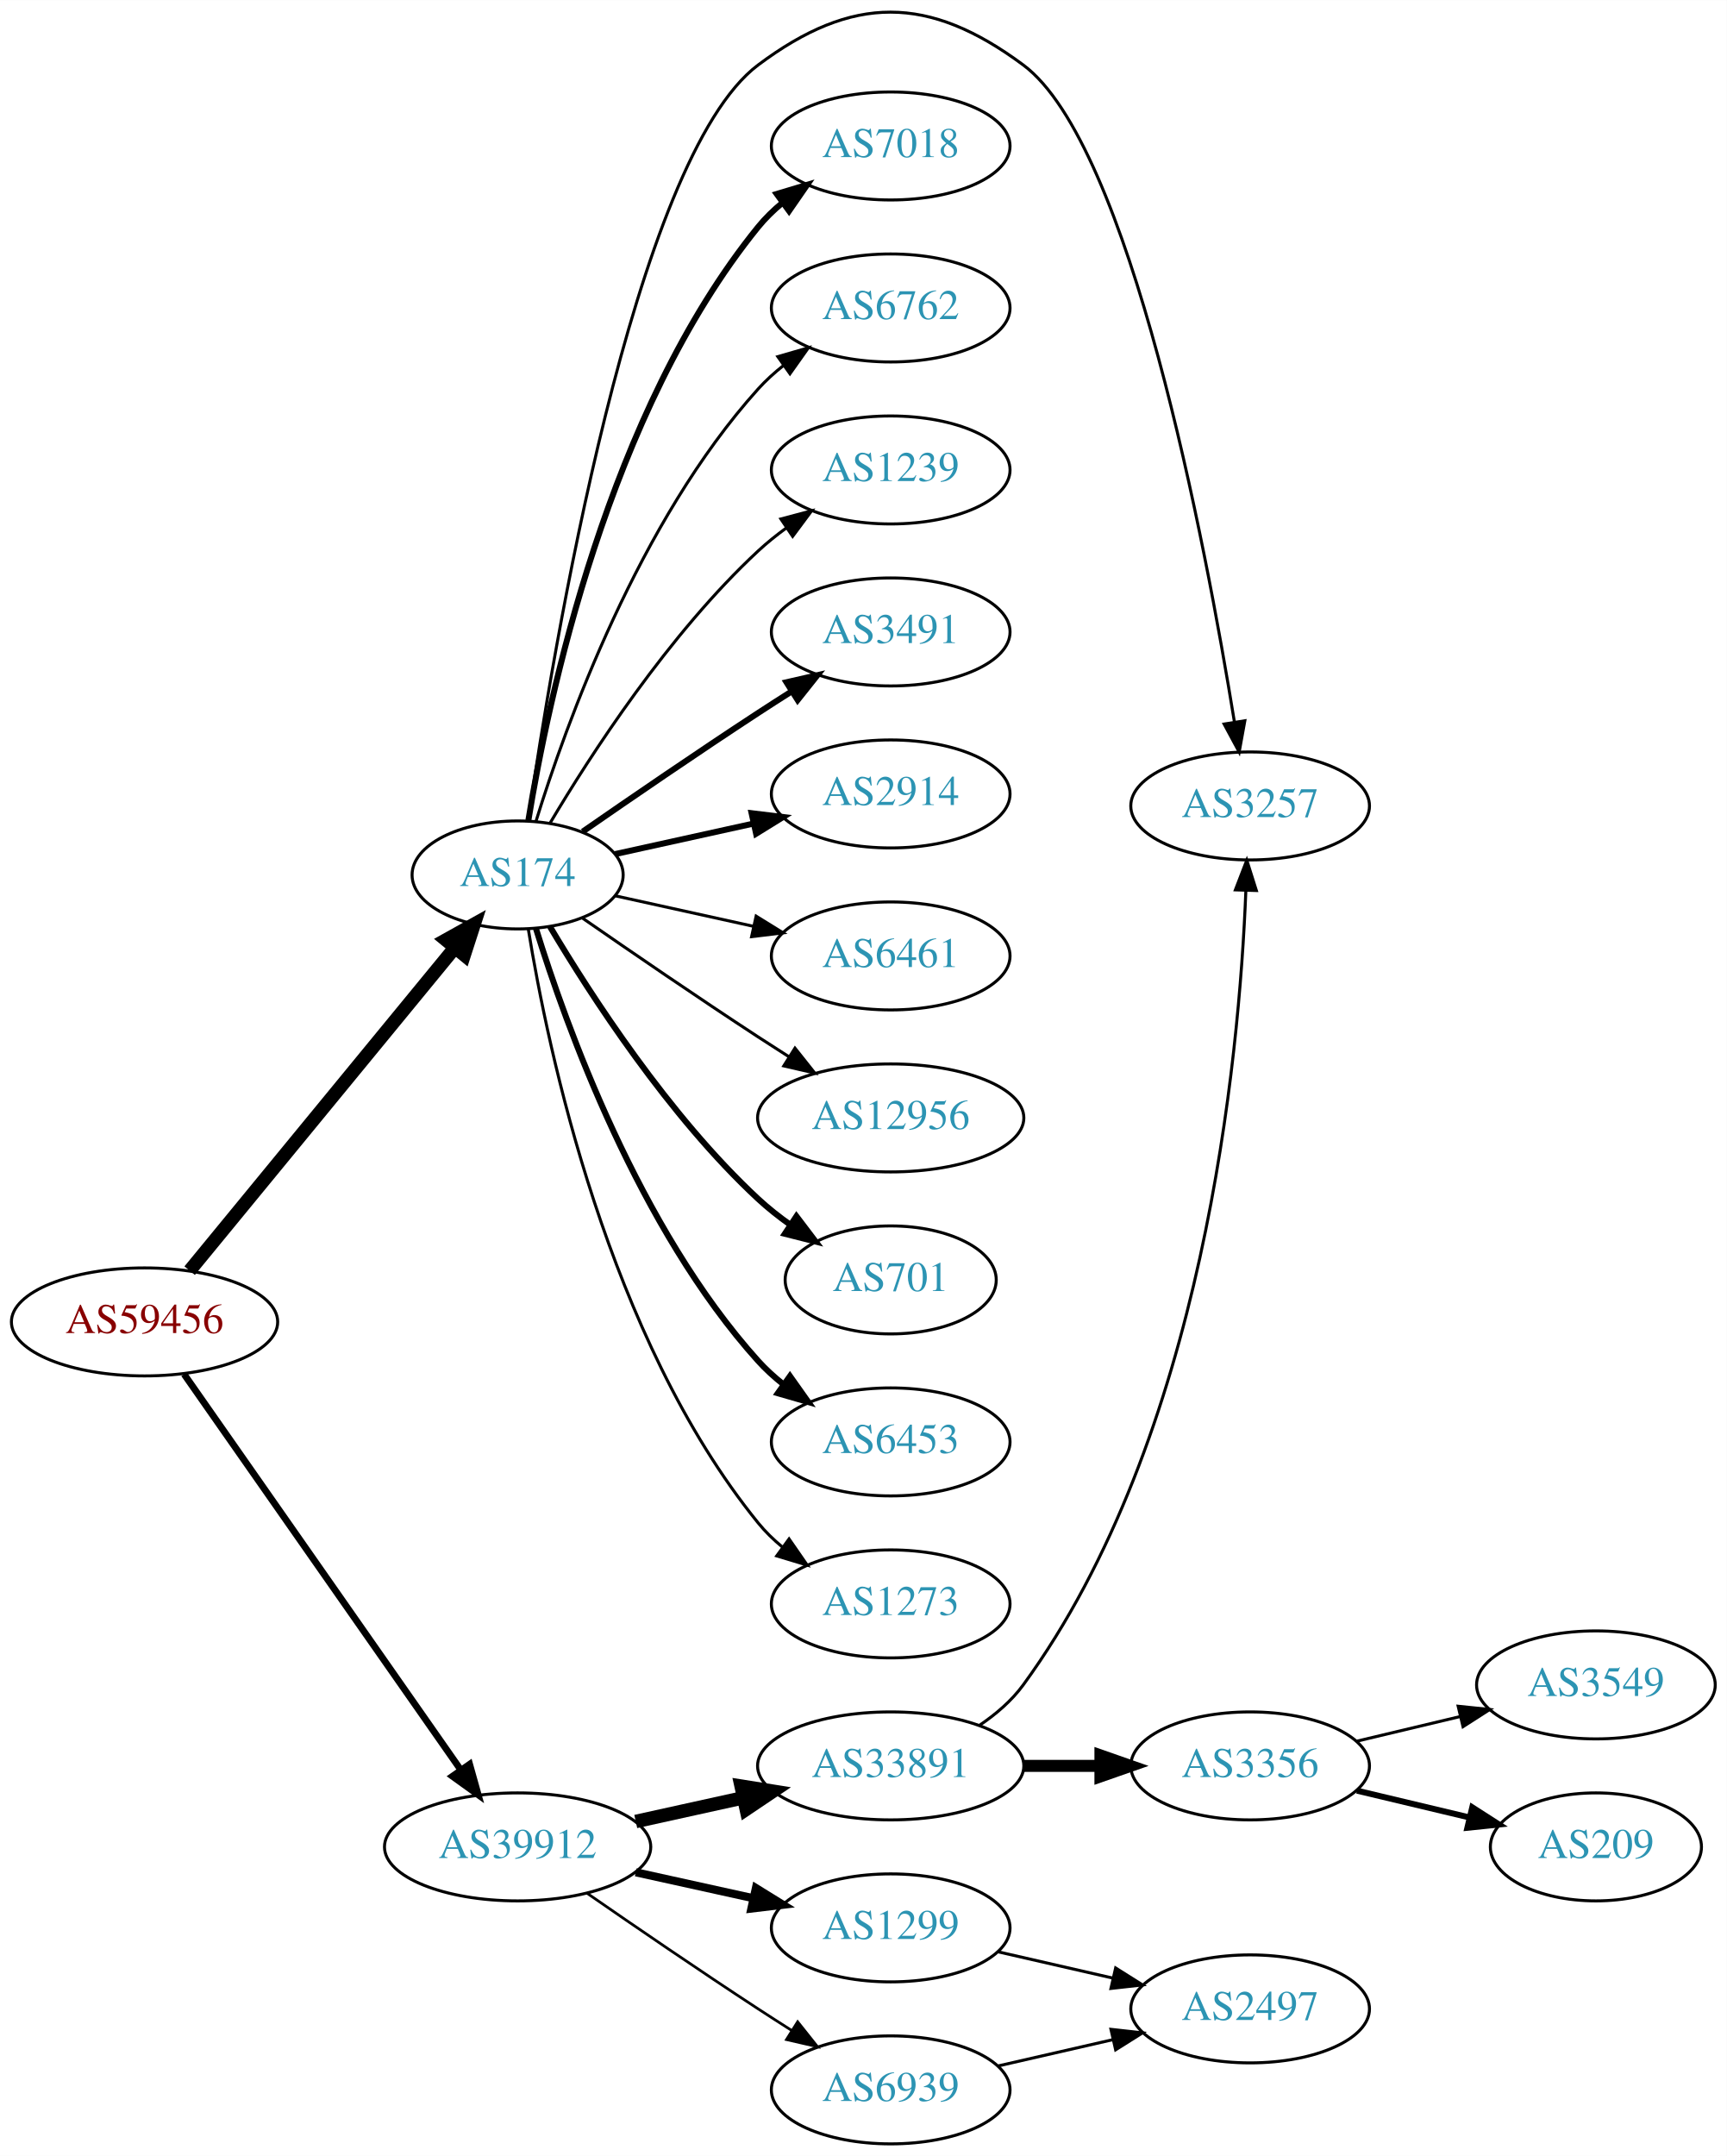
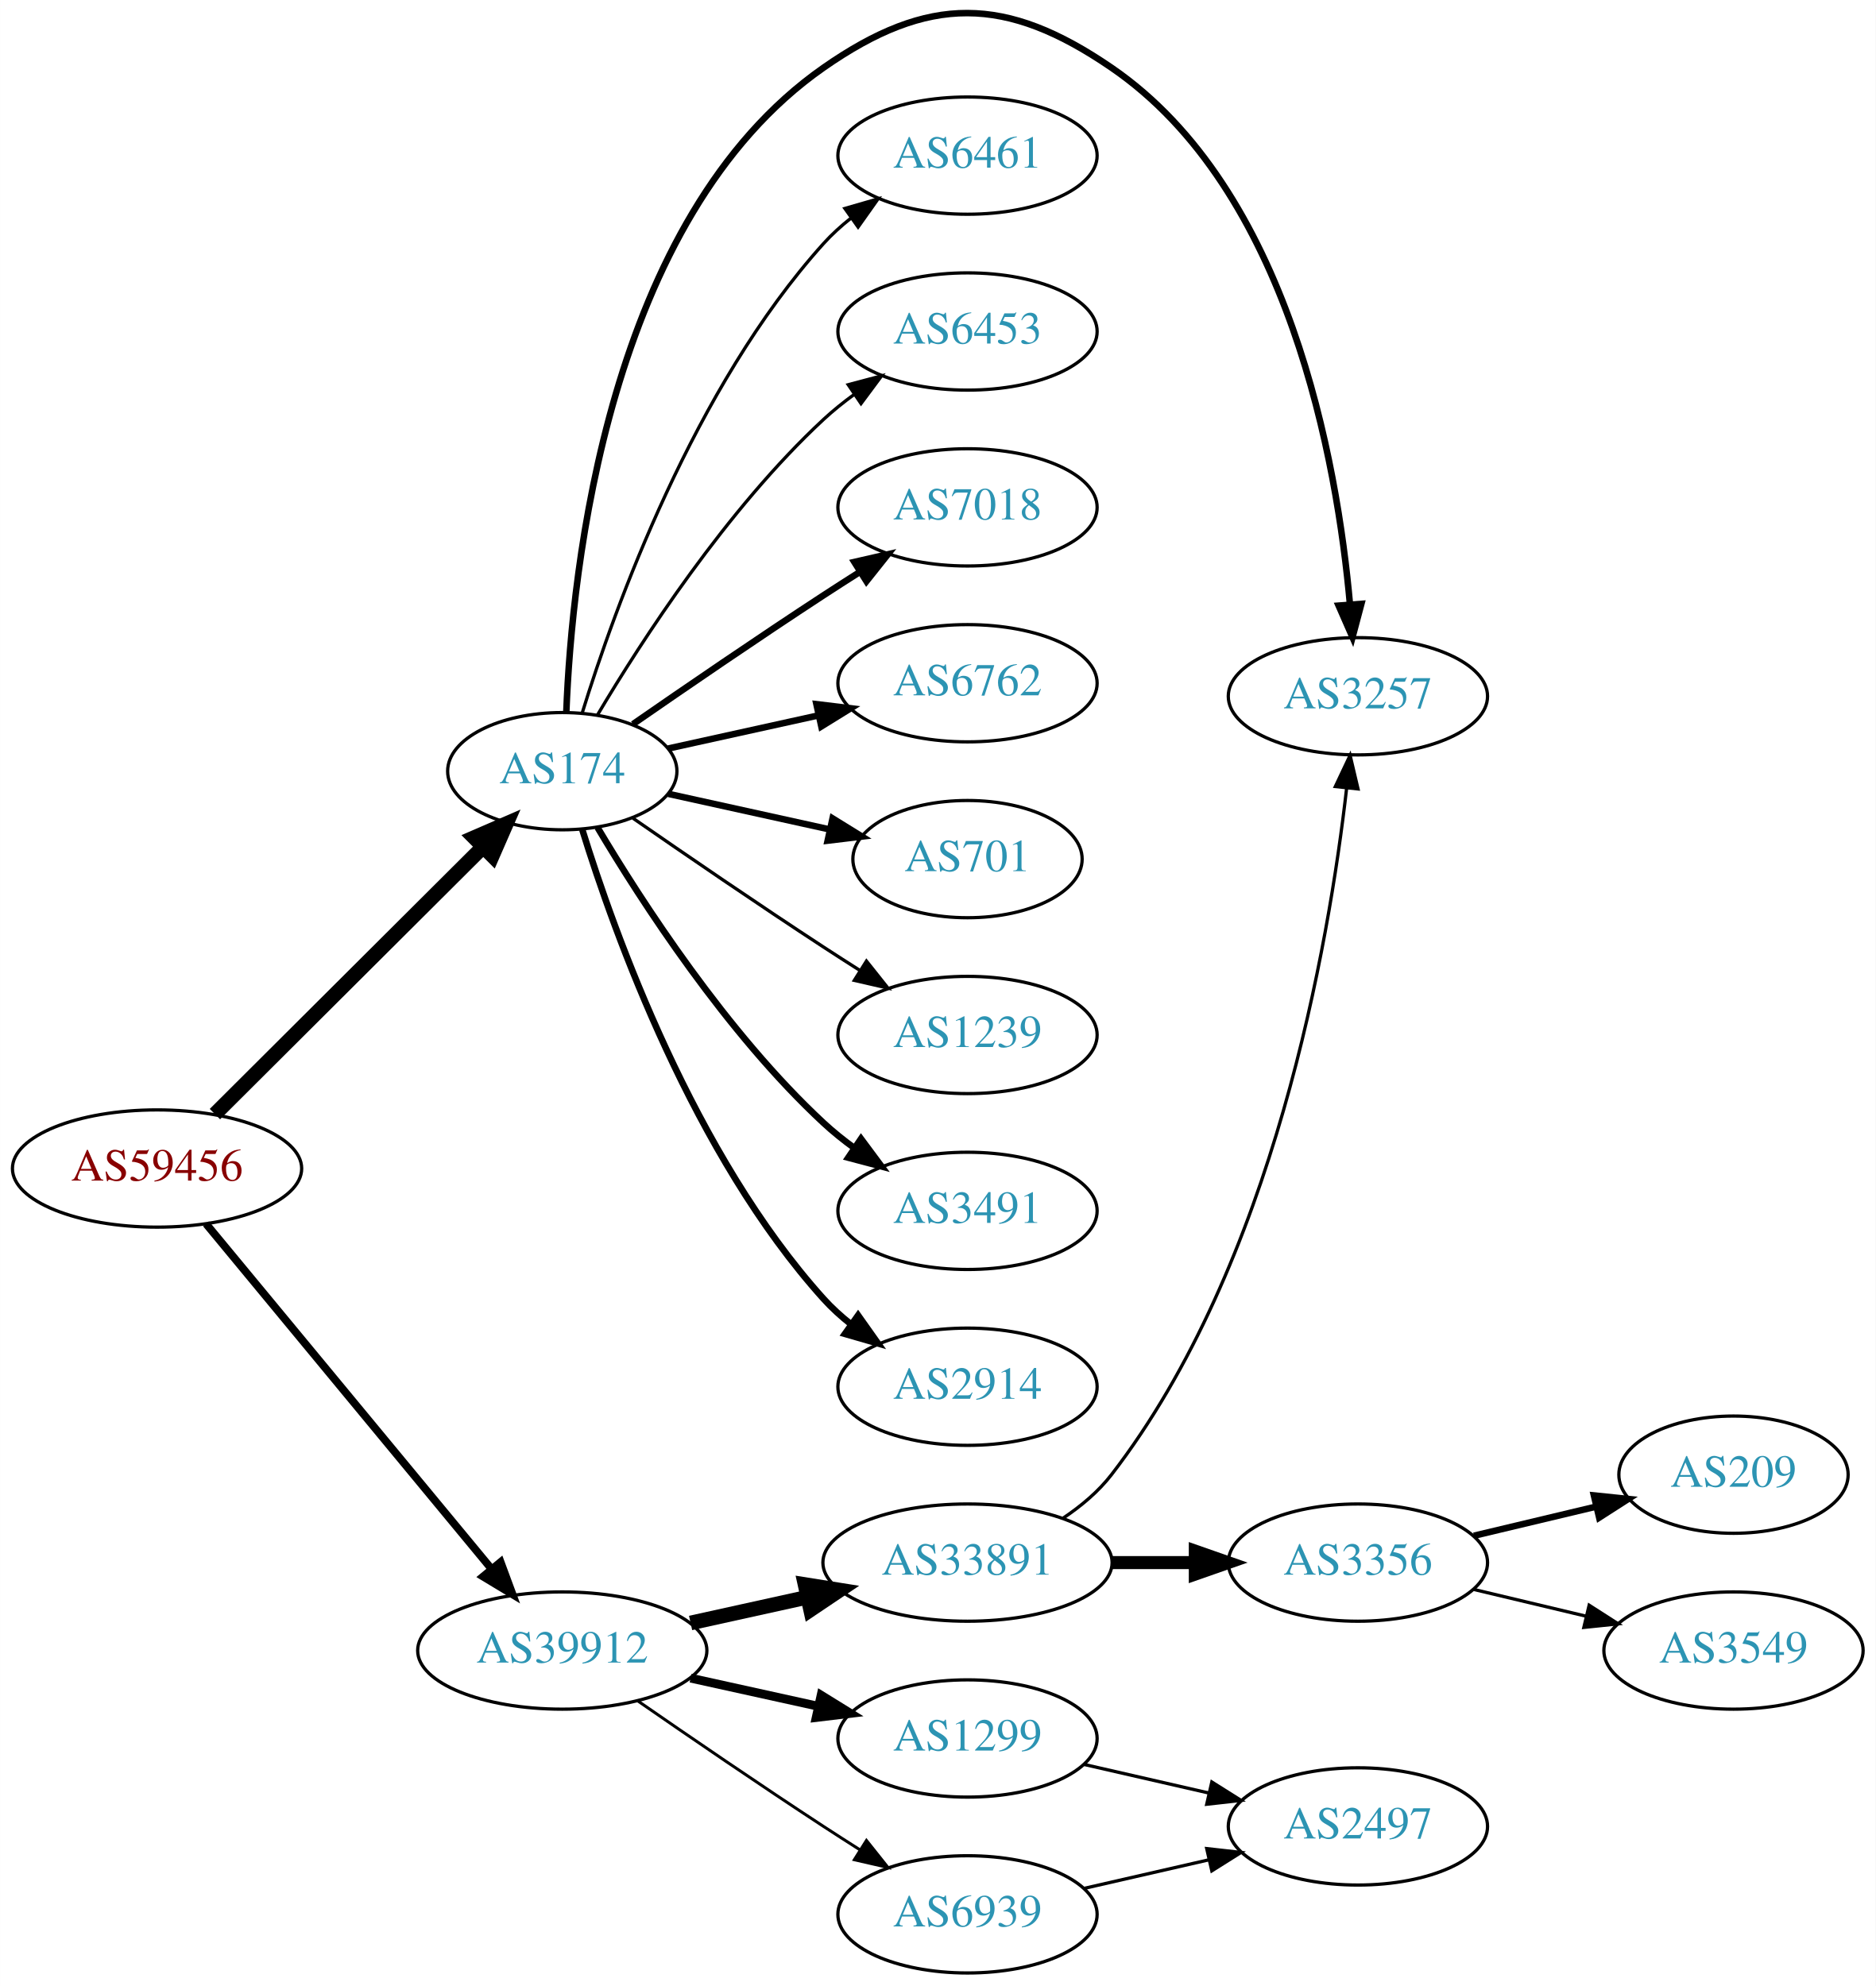
- <svg xmlns="http://www.w3.org/2000/svg" xmlns:xlink="http://www.w3.org/1999/xlink" width="576pt" height="719pt" viewBox="0.00 0.00 575.76 718.62">
-   <g id="graph0" class="graph" transform="scale(1 1) rotate(0) translate(4 714.62)">
-     <polygon fill="white" stroke="none" points="-4,4 -4,-714.62 571.762,-714.62 571.762,4 -4,4" />
+ <svg xmlns="http://www.w3.org/2000/svg" xmlns:xlink="http://www.w3.org/1999/xlink" width="576pt" height="610pt" viewBox="0.00 0.00 575.76 609.78">
+   <g id="graph0" class="graph" transform="scale(1 1) rotate(0) translate(4 605.782)">
+     <polygon fill="white" stroke="none" points="-4,4 -4,-605.782 571.762,-605.782 571.762,4 -4,4" />
    <g id="node1" class="node">
      <g id="a_node1">
        <a xlink:href="/asn/59456" xlink:title="AS59456 ~ Cloud-Brokers IT-Services GmbH [AT]">
-           <ellipse fill="#ffffff" stroke="black" cx="44.196" cy="-274" rx="44.393" ry="18" />
-           <text text-anchor="middle" x="44.196" y="-270.3" font-family="Times,serif" font-size="14.00" fill="#880000">AS59456</text>
+           <ellipse fill="#ffffff" stroke="black" cx="44.196" cy="-247" rx="44.393" ry="18" />
+           <text text-anchor="middle" x="44.196" y="-243.3" font-family="Times,serif" font-size="14.00" fill="#880000">AS59456</text>
        </a>
      </g>
    </g>
    <g id="node2" class="node">
      <g id="a_node2">
        <a xlink:href="/asn/174" xlink:title="AS174 ~ Cogent Communications [US]">
-           <ellipse fill="#ffffff" stroke="black" cx="168.588" cy="-423" rx="35.194" ry="18" />
-           <text text-anchor="middle" x="168.588" y="-419.3" font-family="Times,serif" font-size="14.00" fill="#2c94b3">AS174</text>
+           <ellipse fill="#ffffff" stroke="black" cx="168.588" cy="-369" rx="35.194" ry="18" />
+           <text text-anchor="middle" x="168.588" y="-365.3" font-family="Times,serif" font-size="14.00" fill="#2c94b3">AS174</text>
        </a>
      </g>
    </g>
    <g id="edge1" class="edge">
-       <path fill="none" stroke="black" stroke-width="4.5" d="M59.236,-291.092C80.931,-317.504 122.689,-368.339 147.551,-398.607" />
-       <polygon fill="black" stroke="black" stroke-width="4.5" points="144.695,-401.333 154.085,-406.561 150.78,-396.335 144.695,-401.333" />
+       <path fill="none" stroke="black" stroke-width="4.5" d="M61.958,-263.708C83.225,-284.907 120.026,-321.59 144.089,-345.576" />
+       <polygon fill="black" stroke="black" stroke-width="4.5" points="141.556,-348.611 151.418,-352.882 147.116,-343.034 141.556,-348.611" />
    </g>
    <g id="node3" class="node">
      <g id="a_node3">
        <a xlink:href="/asn/39912" xlink:title="AS39912 ~ oja.at GmbH [AT]">
          <ellipse fill="#ffffff" stroke="black" cx="168.588" cy="-99" rx="44.393" ry="18" />
          <text text-anchor="middle" x="168.588" y="-95.3" font-family="Times,serif" font-size="14.00" fill="#2c94b3">AS39912</text>
        </a>
      </g>
    </g>
    <g id="edge2" class="edge">
-       <path fill="none" stroke="black" stroke-width="2.25" d="M57.379,-256.581C79.006,-225.657 124.204,-161.033 149.483,-124.887" />
-       <polygon fill="black" stroke="black" stroke-width="2.25" points="152.591,-126.55 155.455,-116.349 146.855,-122.538 152.591,-126.55" />
+       <path fill="none" stroke="black" stroke-width="2.382" d="M59.236,-230.023C80.701,-204.066 121.807,-154.36 146.756,-124.191" />
+       <polygon fill="black" stroke="black" stroke-width="2.382" points="149.659,-126.172 153.335,-116.235 144.265,-121.711 149.659,-126.172" />
    </g>
    <g id="node4" class="node">
      <g id="a_node4">
        <a xlink:href="/asn/3257" xlink:title="AS3257 ~ GTT [DE]">
-           <ellipse fill="#ffffff" stroke="black" cx="412.823" cy="-446" rx="39.794" ry="18" />
-           <text text-anchor="middle" x="412.823" y="-442.3" font-family="Times,serif" font-size="14.00" fill="#2c94b3">AS3257</text>
+           <ellipse fill="#ffffff" stroke="black" cx="412.823" cy="-392" rx="39.794" ry="18" />
+           <text text-anchor="middle" x="412.823" y="-388.3" font-family="Times,serif" font-size="14.00" fill="#2c94b3">AS3257</text>
        </a>
      </g>
    </g>
    <g id="edge3" class="edge">
-       <path fill="none" stroke="black" d="M172.072,-441.043C180.097,-496.389 207.238,-661.89 248.784,-693 280.231,-716.547 305.634,-716.419 337.176,-693 372.814,-666.54 398.008,-533.04 407.572,-474.071" />
-       <polygon fill="black" stroke="black" points="411.064,-474.396 409.175,-463.971 404.15,-473.298 411.064,-474.396" />
+       <path fill="none" stroke="black" stroke-width="2" d="M169.831,-387.29C171.516,-430.49 182.476,-538.687 248.784,-585 280.992,-607.495 304.772,-607.211 337.176,-585 391.791,-547.566 406.458,-463.999 410.389,-420.126" />
+       <polygon fill="black" stroke="black" stroke-width="2" points="413.88,-420.371 411.159,-410.132 406.901,-419.834 413.88,-420.371" />
    </g>
    <g id="node5" class="node">
      <g id="a_node5">
-         <a xlink:href="/asn/7018" xlink:title="AS7018 ~ AT&amp;T Services, Inc. [US]">
-           <ellipse fill="#ffffff" stroke="black" cx="292.98" cy="-666" rx="39.794" ry="18" />
-           <text text-anchor="middle" x="292.98" y="-662.3" font-family="Times,serif" font-size="14.00" fill="#2c94b3">AS7018</text>
+         <a xlink:href="/asn/6461" xlink:title="AS6461 ~ Zayo Bandwidth [US]">
+           <ellipse fill="#ffffff" stroke="black" cx="292.98" cy="-558" rx="39.794" ry="18" />
+           <text text-anchor="middle" x="292.98" y="-554.3" font-family="Times,serif" font-size="14.00" fill="#2c94b3">AS6461</text>
        </a>
      </g>
    </g>
    <g id="edge4" class="edge">
-       <path fill="none" stroke="black" stroke-width="2" d="M172.169,-441.178C178.624,-480.997 198.695,-577.286 248.784,-639 251.153,-641.918 253.926,-644.612 256.903,-647.075" />
-       <polygon fill="black" stroke="black" stroke-width="2" points="254.978,-650.003 265.125,-653.052 259.094,-644.341 254.978,-650.003" />
+       <path fill="none" stroke="black" d="M174.726,-386.94C184.629,-418.979 208.966,-486.812 248.784,-531 251.3,-533.792 254.172,-536.401 257.211,-538.812" />
+       <polygon fill="black" stroke="black" points="255.34,-541.776 265.519,-544.715 259.394,-536.07 255.34,-541.776" />
    </g>
    <g id="node6" class="node">
      <g id="a_node6">
-         <a xlink:href="/asn/6762" xlink:title="AS6762 ~ TELECOM ITALIA SPARKLE S.p.A. [IT]">
-           <ellipse fill="#ffffff" stroke="black" cx="292.98" cy="-612" rx="39.794" ry="18" />
-           <text text-anchor="middle" x="292.98" y="-608.3" font-family="Times,serif" font-size="14.00" fill="#2c94b3">AS6762</text>
+         <a xlink:href="/asn/6453" xlink:title="AS6453 ~ TATA COMMUNICATIONS (AMERICA) INC [US]">
+           <ellipse fill="#ffffff" stroke="black" cx="292.98" cy="-504" rx="39.794" ry="18" />
+           <text text-anchor="middle" x="292.98" y="-500.3" font-family="Times,serif" font-size="14.00" fill="#2c94b3">AS6453</text>
        </a>
      </g>
    </g>
    <g id="edge5" class="edge">
-       <path fill="none" stroke="black" d="M174.726,-440.94C184.629,-472.979 208.966,-540.812 248.784,-585 251.3,-587.792 254.172,-590.401 257.211,-592.812" />
-       <polygon fill="black" stroke="black" points="255.34,-595.776 265.519,-598.715 259.394,-590.07 255.34,-595.776" />
+       <path fill="none" stroke="black" d="M179.401,-386.279C192.907,-409.011 218.967,-449.314 248.784,-477 251.691,-479.699 254.904,-482.28 258.228,-484.703" />
+       <polygon fill="black" stroke="black" points="256.363,-487.667 266.606,-490.375 260.287,-481.87 256.363,-487.667" />
    </g>
    <g id="node7" class="node">
      <g id="a_node7">
-         <a xlink:href="/asn/1239" xlink:title="AS1239 ~ Sprint [US]">
-           <ellipse fill="#ffffff" stroke="black" cx="292.98" cy="-558" rx="39.794" ry="18" />
-           <text text-anchor="middle" x="292.98" y="-554.3" font-family="Times,serif" font-size="14.00" fill="#2c94b3">AS1239</text>
+         <a xlink:href="/asn/7018" xlink:title="AS7018 ~ AT&amp;T Services, Inc. [US]">
+           <ellipse fill="#ffffff" stroke="black" cx="292.98" cy="-450" rx="39.794" ry="18" />
+           <text text-anchor="middle" x="292.98" y="-446.3" font-family="Times,serif" font-size="14.00" fill="#2c94b3">AS7018</text>
        </a>
      </g>
    </g>
    <g id="edge6" class="edge">
-       <path fill="none" stroke="black" d="M179.401,-440.279C192.907,-463.011 218.967,-503.314 248.784,-531 251.691,-533.699 254.904,-536.28 258.228,-538.703" />
-       <polygon fill="black" stroke="black" points="256.363,-541.667 266.606,-544.375 260.287,-535.87 256.363,-541.667" />
+       <path fill="none" stroke="black" stroke-width="2" d="M190.279,-383.44C206.17,-394.449 228.721,-409.897 248.784,-423 252.366,-425.339 256.137,-427.759 259.897,-430.144" />
+       <polygon fill="black" stroke="black" stroke-width="2" points="258.23,-433.231 268.558,-435.596 261.959,-427.307 258.23,-433.231" />
    </g>
    <g id="node8" class="node">
      <g id="a_node8">
-         <a xlink:href="/asn/3491" xlink:title="AS3491 ~ PCCW Global, Inc. [US]">
-           <ellipse fill="#ffffff" stroke="black" cx="292.98" cy="-504" rx="39.794" ry="18" />
-           <text text-anchor="middle" x="292.98" y="-500.3" font-family="Times,serif" font-size="14.00" fill="#2c94b3">AS3491</text>
+         <a xlink:href="/asn/6762" xlink:title="AS6762 ~ TELECOM ITALIA SPARKLE S.p.A. [IT]">
+           <ellipse fill="#ffffff" stroke="black" cx="292.98" cy="-396" rx="39.794" ry="18" />
+           <text text-anchor="middle" x="292.98" y="-392.3" font-family="Times,serif" font-size="14.00" fill="#2c94b3">AS6762</text>
        </a>
      </g>
    </g>
    <g id="edge7" class="edge">
-       <path fill="none" stroke="black" stroke-width="2" d="M190.279,-437.44C206.17,-448.449 228.721,-463.897 248.784,-477 252.366,-479.339 256.137,-481.759 259.897,-484.144" />
-       <polygon fill="black" stroke="black" stroke-width="2" points="258.23,-487.231 268.558,-489.596 261.959,-481.307 258.23,-487.231" />
+       <path fill="none" stroke="black" stroke-width="2" d="M201.107,-375.953C215.168,-379.055 231.986,-382.765 247.31,-386.146" />
+       <polygon fill="black" stroke="black" stroke-width="2" points="246.601,-389.573 257.12,-388.31 248.109,-382.738 246.601,-389.573" />
    </g>
    <g id="node9" class="node">
      <g id="a_node9">
-         <a xlink:href="/asn/2914" xlink:title="AS2914 ~ NTT America, Inc. [US]">
-           <ellipse fill="#ffffff" stroke="black" cx="292.98" cy="-450" rx="39.794" ry="18" />
-           <text text-anchor="middle" x="292.98" y="-446.3" font-family="Times,serif" font-size="14.00" fill="#2c94b3">AS2914</text>
+         <a xlink:href="/asn/701" xlink:title="AS701 ~ UUNET [US]">
+           <ellipse fill="#ffffff" stroke="black" cx="292.98" cy="-342" rx="35.194" ry="18" />
+           <text text-anchor="middle" x="292.98" y="-338.3" font-family="Times,serif" font-size="14.00" fill="#2c94b3">AS701</text>
        </a>
      </g>
    </g>
    <g id="edge8" class="edge">
-       <path fill="none" stroke="black" stroke-width="2" d="M201.107,-429.953C215.168,-433.055 231.986,-436.765 247.31,-440.146" />
-       <polygon fill="black" stroke="black" stroke-width="2" points="246.601,-443.573 257.12,-442.31 248.109,-436.738 246.601,-443.573" />
+       <path fill="none" stroke="black" stroke-width="2" d="M201.107,-362.047C216.24,-358.708 234.568,-354.665 250.788,-351.087" />
+       <polygon fill="black" stroke="black" stroke-width="2" points="251.557,-354.502 260.568,-348.93 250.049,-347.666 251.557,-354.502" />
    </g>
    <g id="node10" class="node">
      <g id="a_node10">
-         <a xlink:href="/asn/6461" xlink:title="AS6461 ~ Zayo Bandwidth [US]">
-           <ellipse fill="#ffffff" stroke="black" cx="292.98" cy="-396" rx="39.794" ry="18" />
-           <text text-anchor="middle" x="292.98" y="-392.3" font-family="Times,serif" font-size="14.00" fill="#2c94b3">AS6461</text>
+         <a xlink:href="/asn/1239" xlink:title="AS1239 ~ Sprint [US]">
+           <ellipse fill="#ffffff" stroke="black" cx="292.98" cy="-288" rx="39.794" ry="18" />
+           <text text-anchor="middle" x="292.98" y="-284.3" font-family="Times,serif" font-size="14.00" fill="#2c94b3">AS1239</text>
        </a>
      </g>
    </g>
    <g id="edge9" class="edge">
-       <path fill="none" stroke="black" d="M201.107,-416.047C215.168,-412.945 231.986,-409.235 247.31,-405.854" />
-       <polygon fill="black" stroke="black" points="248.109,-409.262 257.12,-403.69 246.601,-402.427 248.109,-409.262" />
+       <path fill="none" stroke="black" d="M190.279,-354.56C206.17,-343.551 228.721,-328.103 248.784,-315 252.366,-312.661 256.137,-310.241 259.897,-307.856" />
+       <polygon fill="black" stroke="black" points="261.959,-310.693 268.558,-302.404 258.23,-304.769 261.959,-310.693" />
    </g>
    <g id="node11" class="node">
      <g id="a_node11">
-         <a xlink:href="/asn/12956" xlink:title="AS12956 ~ TELXIUS [ES]">
-           <ellipse fill="#ffffff" stroke="black" cx="292.98" cy="-342" rx="44.393" ry="18" />
-           <text text-anchor="middle" x="292.98" y="-338.3" font-family="Times,serif" font-size="14.00" fill="#2c94b3">AS12956</text>
+         <a xlink:href="/asn/3491" xlink:title="AS3491 ~ PCCW Global, Inc. [US]">
+           <ellipse fill="#ffffff" stroke="black" cx="292.98" cy="-234" rx="39.794" ry="18" />
+           <text text-anchor="middle" x="292.98" y="-230.3" font-family="Times,serif" font-size="14.00" fill="#2c94b3">AS3491</text>
        </a>
      </g>
    </g>
    <g id="edge10" class="edge">
-       <path fill="none" stroke="black" d="M190.279,-408.56C206.17,-397.551 228.721,-382.103 248.784,-369 252.105,-366.831 255.587,-364.594 259.074,-362.379" />
-       <polygon fill="black" stroke="black" points="261.063,-365.262 267.656,-356.968 257.33,-359.34 261.063,-365.262" />
+       <path fill="none" stroke="black" stroke-width="2" d="M179.401,-351.721C192.907,-328.989 218.967,-288.686 248.784,-261 251.691,-258.301 254.904,-255.72 258.228,-253.297" />
+       <polygon fill="black" stroke="black" stroke-width="2" points="260.287,-256.13 266.606,-247.625 256.363,-250.333 260.287,-256.13" />
    </g>
    <g id="node12" class="node">
      <g id="a_node12">
-         <a xlink:href="/asn/701" xlink:title="AS701 ~ UUNET [US]">
-           <ellipse fill="#ffffff" stroke="black" cx="292.98" cy="-288" rx="35.194" ry="18" />
-           <text text-anchor="middle" x="292.98" y="-284.3" font-family="Times,serif" font-size="14.00" fill="#2c94b3">AS701</text>
+         <a xlink:href="/asn/2914" xlink:title="AS2914 ~ NTT America, Inc. [US]">
+           <ellipse fill="#ffffff" stroke="black" cx="292.98" cy="-180" rx="39.794" ry="18" />
+           <text text-anchor="middle" x="292.98" y="-176.3" font-family="Times,serif" font-size="14.00" fill="#2c94b3">AS2914</text>
        </a>
      </g>
    </g>
    <g id="edge11" class="edge">
-       <path fill="none" stroke="black" stroke-width="2" d="M179.401,-405.721C192.907,-382.989 218.967,-342.686 248.784,-315 252.081,-311.939 255.774,-309.028 259.575,-306.328" />
-       <polygon fill="black" stroke="black" stroke-width="2" points="261.549,-309.219 267.956,-300.78 257.686,-303.381 261.549,-309.219" />
+       <path fill="none" stroke="black" stroke-width="2" d="M174.726,-351.06C184.629,-319.021 208.966,-251.188 248.784,-207 251.3,-204.208 254.172,-201.599 257.211,-199.188" />
+       <polygon fill="black" stroke="black" stroke-width="2" points="259.394,-201.93 265.519,-193.285 255.34,-196.224 259.394,-201.93" />
    </g>
    <g id="node13" class="node">
      <g id="a_node13">
-         <a xlink:href="/asn/6453" xlink:title="AS6453 ~ TATA COMMUNICATIONS (AMERICA) INC [US]">
-           <ellipse fill="#ffffff" stroke="black" cx="292.98" cy="-234" rx="39.794" ry="18" />
-           <text text-anchor="middle" x="292.98" y="-230.3" font-family="Times,serif" font-size="14.00" fill="#2c94b3">AS6453</text>
-         </a>
-       </g>
-     </g>
-     <g id="edge12" class="edge">
-       <path fill="none" stroke="black" stroke-width="2" d="M174.726,-405.06C184.629,-373.021 208.966,-305.188 248.784,-261 251.3,-258.208 254.172,-255.599 257.211,-253.188" />
-       <polygon fill="black" stroke="black" stroke-width="2" points="259.394,-255.93 265.519,-247.285 255.34,-250.224 259.394,-255.93" />
-     </g>
-     <g id="node14" class="node">
-       <g id="a_node14">
-         <a xlink:href="/asn/1273" xlink:title="AS1273 ~ Vodafone Group PLC [EU]">
-           <ellipse fill="#ffffff" stroke="black" cx="292.98" cy="-180" rx="39.794" ry="18" />
-           <text text-anchor="middle" x="292.98" y="-176.3" font-family="Times,serif" font-size="14.00" fill="#2c94b3">AS1273</text>
-         </a>
-       </g>
-     </g>
-     <g id="edge13" class="edge">
-       <path fill="none" stroke="black" d="M172.169,-404.822C178.624,-365.003 198.695,-268.714 248.784,-207 251.153,-204.082 253.926,-201.388 256.903,-198.925" />
-       <polygon fill="black" stroke="black" points="259.094,-201.659 265.125,-192.948 254.978,-195.997 259.094,-201.659" />
-     </g>
-     <g id="node15" class="node">
-       <g id="a_node15">
        <a xlink:href="/asn/33891" xlink:title="AS33891 ~ CORE-BACKBONE GMBH GLOBAL NETWORK [DE]">
          <ellipse fill="#ffffff" stroke="black" cx="292.98" cy="-126" rx="44.393" ry="18" />
          <text text-anchor="middle" x="292.98" y="-122.3" font-family="Times,serif" font-size="14.00" fill="#2c94b3">AS33891</text>
        </a>
      </g>
    </g>
-     <g id="edge14" class="edge">
+     <g id="edge12" class="edge">
      <path fill="none" stroke="black" stroke-width="4.5" d="M207.978,-107.469C219.37,-109.982 231.993,-112.767 243.917,-115.397" />
      <polygon fill="black" stroke="black" stroke-width="4.5" points="243.113,-119.252 253.727,-117.561 244.81,-111.562 243.113,-119.252" />
    </g>
-     <g id="node16" class="node">
-       <g id="a_node16">
+     <g id="node14" class="node">
+       <g id="a_node14">
        <a xlink:href="/asn/1299" xlink:title="AS1299 ~ Telia Carrier [EU]">
          <ellipse fill="#ffffff" stroke="black" cx="292.98" cy="-72" rx="39.794" ry="18" />
          <text text-anchor="middle" x="292.98" y="-68.3" font-family="Times,serif" font-size="14.00" fill="#2c94b3">AS1299</text>
        </a>
      </g>
    </g>
-     <g id="edge15" class="edge">
+     <g id="edge13" class="edge">
      <path fill="none" stroke="black" stroke-width="2.7" d="M207.978,-90.531C220.369,-87.798 234.216,-84.743 247.036,-81.915" />
      <polygon fill="black" stroke="black" stroke-width="2.7" points="248.04,-85.278 257.051,-79.706 246.532,-78.442 248.04,-85.278" />
    </g>
-     <g id="node17" class="node">
-       <g id="a_node17">
+     <g id="node15" class="node">
+       <g id="a_node15">
        <a xlink:href="/asn/6939" xlink:title="AS6939 ~ Hurricane Electric LLC [US]">
          <ellipse fill="#ffffff" stroke="black" cx="292.98" cy="-18" rx="39.794" ry="18" />
          <text text-anchor="middle" x="292.98" y="-14.3" font-family="Times,serif" font-size="14.00" fill="#2c94b3">AS6939</text>
        </a>
      </g>
    </g>
-     <g id="edge16" class="edge">
+     <g id="edge14" class="edge">
      <path fill="none" stroke="black" stroke-width="0.9" d="M191.619,-83.633C207.421,-72.695 229.278,-57.739 248.784,-45 252.366,-42.661 256.137,-40.241 259.897,-37.856" />
      <polygon fill="black" stroke="black" stroke-width="0.9" points="261.959,-40.693 268.558,-32.404 258.23,-34.769 261.959,-40.693" />
    </g>
-     <g id="edge18" class="edge">
-       <path fill="none" stroke="black" d="M322.582,-139.523C328.079,-143.229 333.317,-147.715 337.176,-153 397.404,-235.463 409.202,-361.788 411.396,-417.697" />
-       <polygon fill="black" stroke="black" points="407.904,-418.022 411.718,-427.907 414.901,-417.801 407.904,-418.022" />
-     </g>
-     <g id="node18" class="node">
-       <g id="a_node18">
+     <g id="edge16" class="edge">
+       <path fill="none" stroke="black" d="M322.371,-139.681C327.881,-143.378 333.177,-147.82 337.176,-153 387.063,-217.619 403.928,-316.047 409.374,-363.907" />
+       <polygon fill="black" stroke="black" points="405.894,-364.283 410.423,-373.862 412.855,-363.55 405.894,-364.283" />
+     </g>
+     <g id="node16" class="node">
+       <g id="a_node16">
        <a xlink:href="/asn/3356" xlink:title="AS3356 ~ Level 3 Parent, LLC [US]">
          <ellipse fill="#ffffff" stroke="black" cx="412.823" cy="-126" rx="39.794" ry="18" />
          <text text-anchor="middle" x="412.823" y="-122.3" font-family="Times,serif" font-size="14.00" fill="#2c94b3">AS3356</text>
        </a>
      </g>
    </g>
-     <g id="edge17" class="edge">
+     <g id="edge15" class="edge">
      <path fill="none" stroke="black" stroke-width="4" d="M337.191,-126C345.504,-126 354.267,-126 362.749,-126" />
      <polygon fill="black" stroke="black" stroke-width="4" points="362.908,-129.5 372.908,-126 362.908,-122.5 362.908,-129.5" />
    </g>
-     <g id="node21" class="node">
-       <g id="a_node21">
+     <g id="node19" class="node">
+       <g id="a_node19">
        <a xlink:href="/asn/2497" xlink:title="AS2497 ~ Internet Initiative Japan Inc. [JP]">
          <ellipse fill="#ffffff" stroke="black" cx="412.823" cy="-45" rx="39.794" ry="18" />
          <text text-anchor="middle" x="412.823" y="-41.3" font-family="Times,serif" font-size="14.00" fill="#2c94b3">AS2497</text>
        </a>
      </g>
    </g>
-     <g id="edge21" class="edge">
+     <g id="edge19" class="edge">
      <path fill="none" stroke="black" d="M328.7,-64.045C340.7,-61.296 354.32,-58.175 367.013,-55.267" />
      <polygon fill="black" stroke="black" points="367.979,-58.636 376.945,-52.991 366.415,-51.813 367.979,-58.636" />
    </g>
-     <g id="edge22" class="edge">
+     <g id="edge20" class="edge">
      <path fill="none" stroke="black" d="M328.7,-25.955C340.7,-28.704 354.32,-31.825 367.013,-34.733" />
      <polygon fill="black" stroke="black" points="366.415,-38.187 376.945,-37.009 367.979,-31.364 366.415,-38.187" />
    </g>
-     <g id="node19" class="node">
-       <g id="a_node19">
+     <g id="node17" class="node">
+       <g id="a_node17">
+         <a xlink:href="/asn/209" xlink:title="AS209 ~ CenturyLink Communications, LLC [US]">
+           <ellipse fill="#ffffff" stroke="black" cx="528.116" cy="-153" rx="35.194" ry="18" />
+           <text text-anchor="middle" x="528.116" y="-149.3" font-family="Times,serif" font-size="14.00" fill="#2c94b3">AS209</text>
+         </a>
+       </g>
+     </g>
+     <g id="edge17" class="edge">
+       <path fill="none" stroke="black" stroke-width="2" d="M448.43,-134.248C460.225,-137.058 473.529,-140.229 485.797,-143.153" />
+       <polygon fill="black" stroke="black" stroke-width="2" points="485.263,-146.624 495.802,-145.537 486.886,-139.814 485.263,-146.624" />
+     </g>
+     <g id="node18" class="node">
+       <g id="a_node18">
        <a xlink:href="/asn/3549" xlink:title="AS3549 ~ Level 3 Parent, LLC [US]">
-           <ellipse fill="#ffffff" stroke="black" cx="528.116" cy="-153" rx="39.794" ry="18" />
-           <text text-anchor="middle" x="528.116" y="-149.3" font-family="Times,serif" font-size="14.00" fill="#2c94b3">AS3549</text>
-         </a>
-       </g>
-     </g>
-     <g id="edge19" class="edge">
-       <path fill="none" stroke="black" d="M448.43,-134.248C459.301,-136.838 471.456,-139.735 482.898,-142.462" />
-       <polygon fill="black" stroke="black" points="482.182,-145.889 492.721,-144.803 483.804,-139.08 482.182,-145.889" />
-     </g>
-     <g id="node20" class="node">
-       <g id="a_node20">
-         <a xlink:href="/asn/209" xlink:title="AS209 ~ CenturyLink Communications, LLC [US]">
-           <ellipse fill="#ffffff" stroke="black" cx="528.116" cy="-99" rx="35.194" ry="18" />
-           <text text-anchor="middle" x="528.116" y="-95.3" font-family="Times,serif" font-size="14.00" fill="#2c94b3">AS209</text>
-         </a>
-       </g>
-     </g>
-     <g id="edge20" class="edge">
-       <path fill="none" stroke="black" stroke-width="2" d="M448.43,-117.752C460.225,-114.942 473.529,-111.771 485.797,-108.847" />
-       <polygon fill="black" stroke="black" stroke-width="2" points="486.886,-112.186 495.802,-106.463 485.263,-105.376 486.886,-112.186" />
+           <ellipse fill="#ffffff" stroke="black" cx="528.116" cy="-99" rx="39.794" ry="18" />
+           <text text-anchor="middle" x="528.116" y="-95.3" font-family="Times,serif" font-size="14.00" fill="#2c94b3">AS3549</text>
+         </a>
+       </g>
+     </g>
+     <g id="edge18" class="edge">
+       <path fill="none" stroke="black" d="M448.43,-117.752C459.301,-115.162 471.456,-112.265 482.898,-109.538" />
+       <polygon fill="black" stroke="black" points="483.804,-112.92 492.721,-107.197 482.182,-106.111 483.804,-112.92" />
    </g>
  </g>
</svg>
